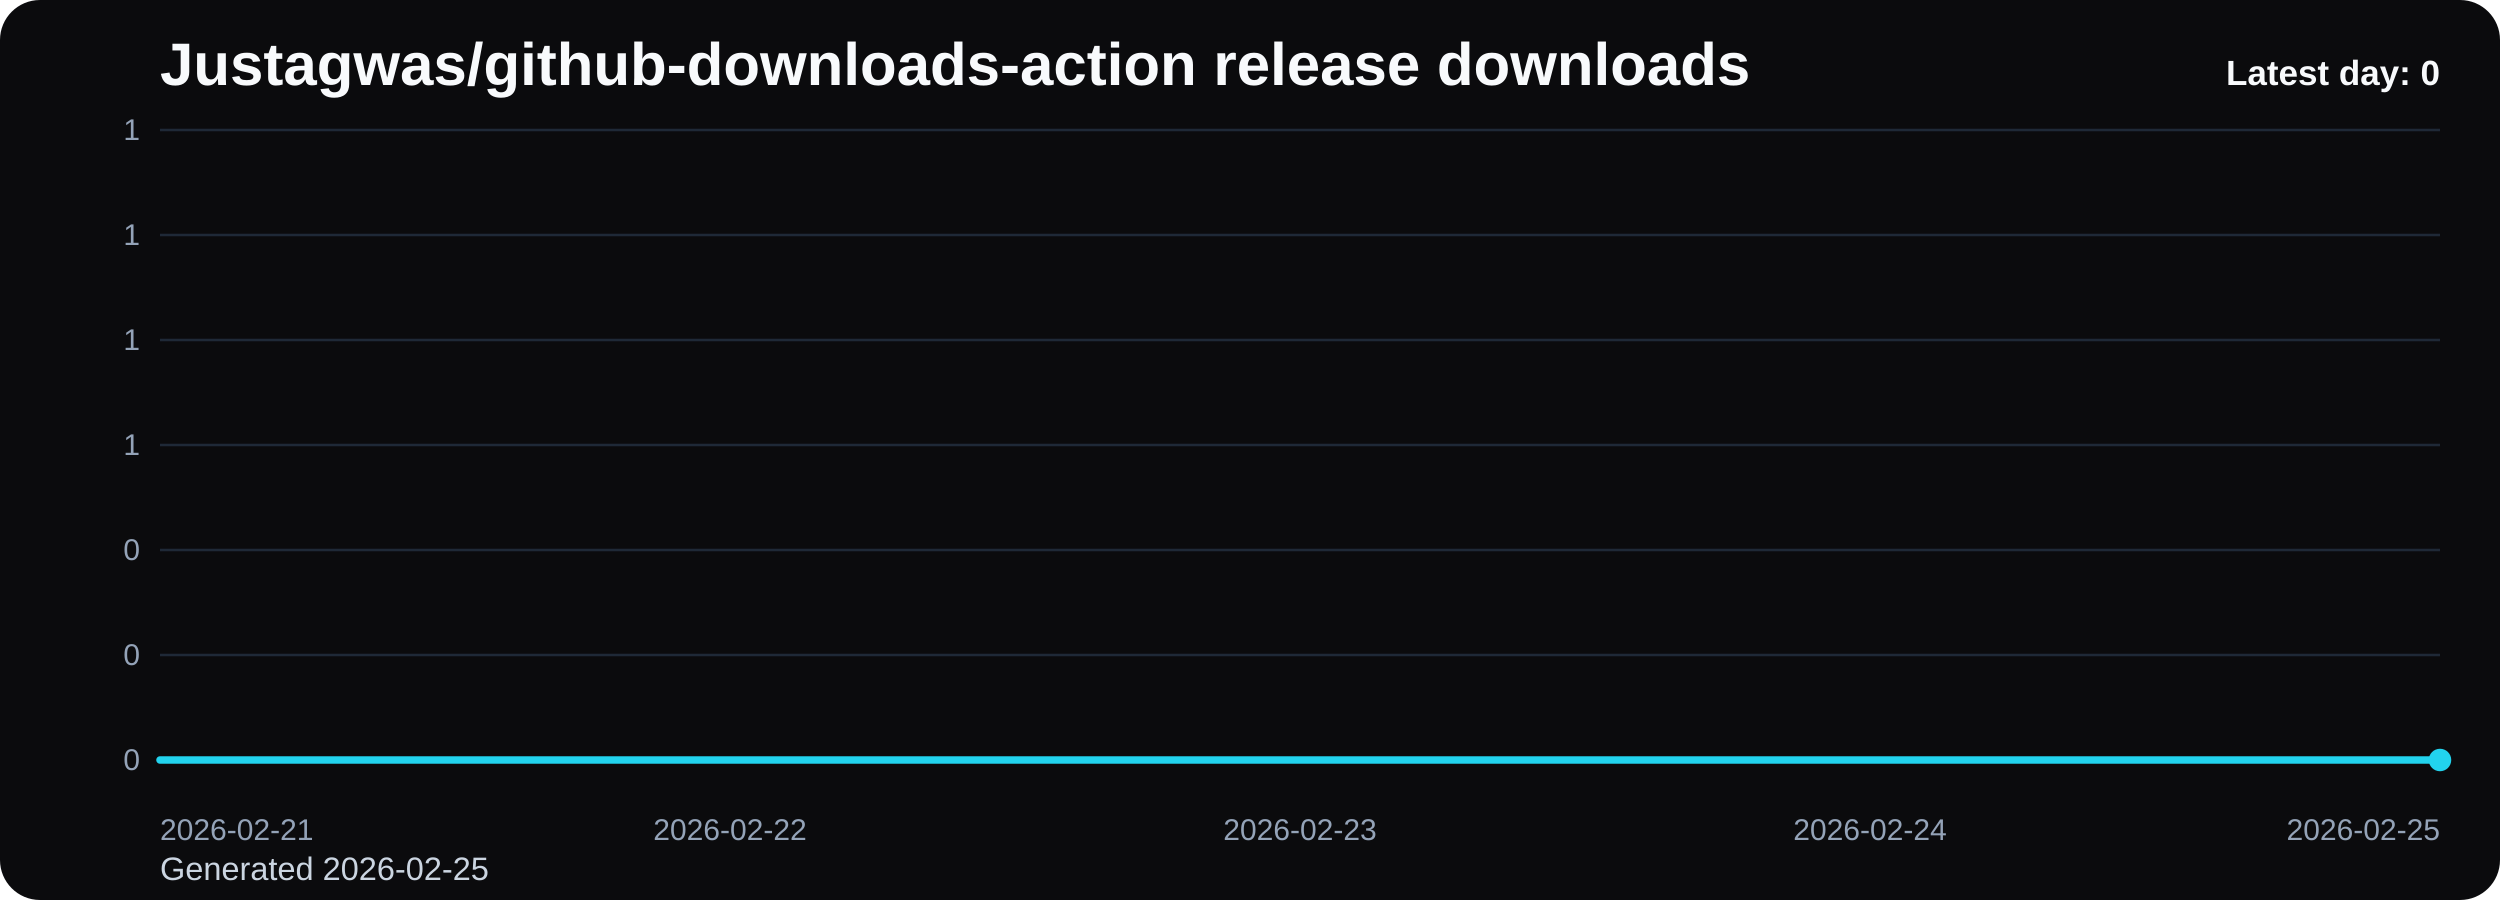
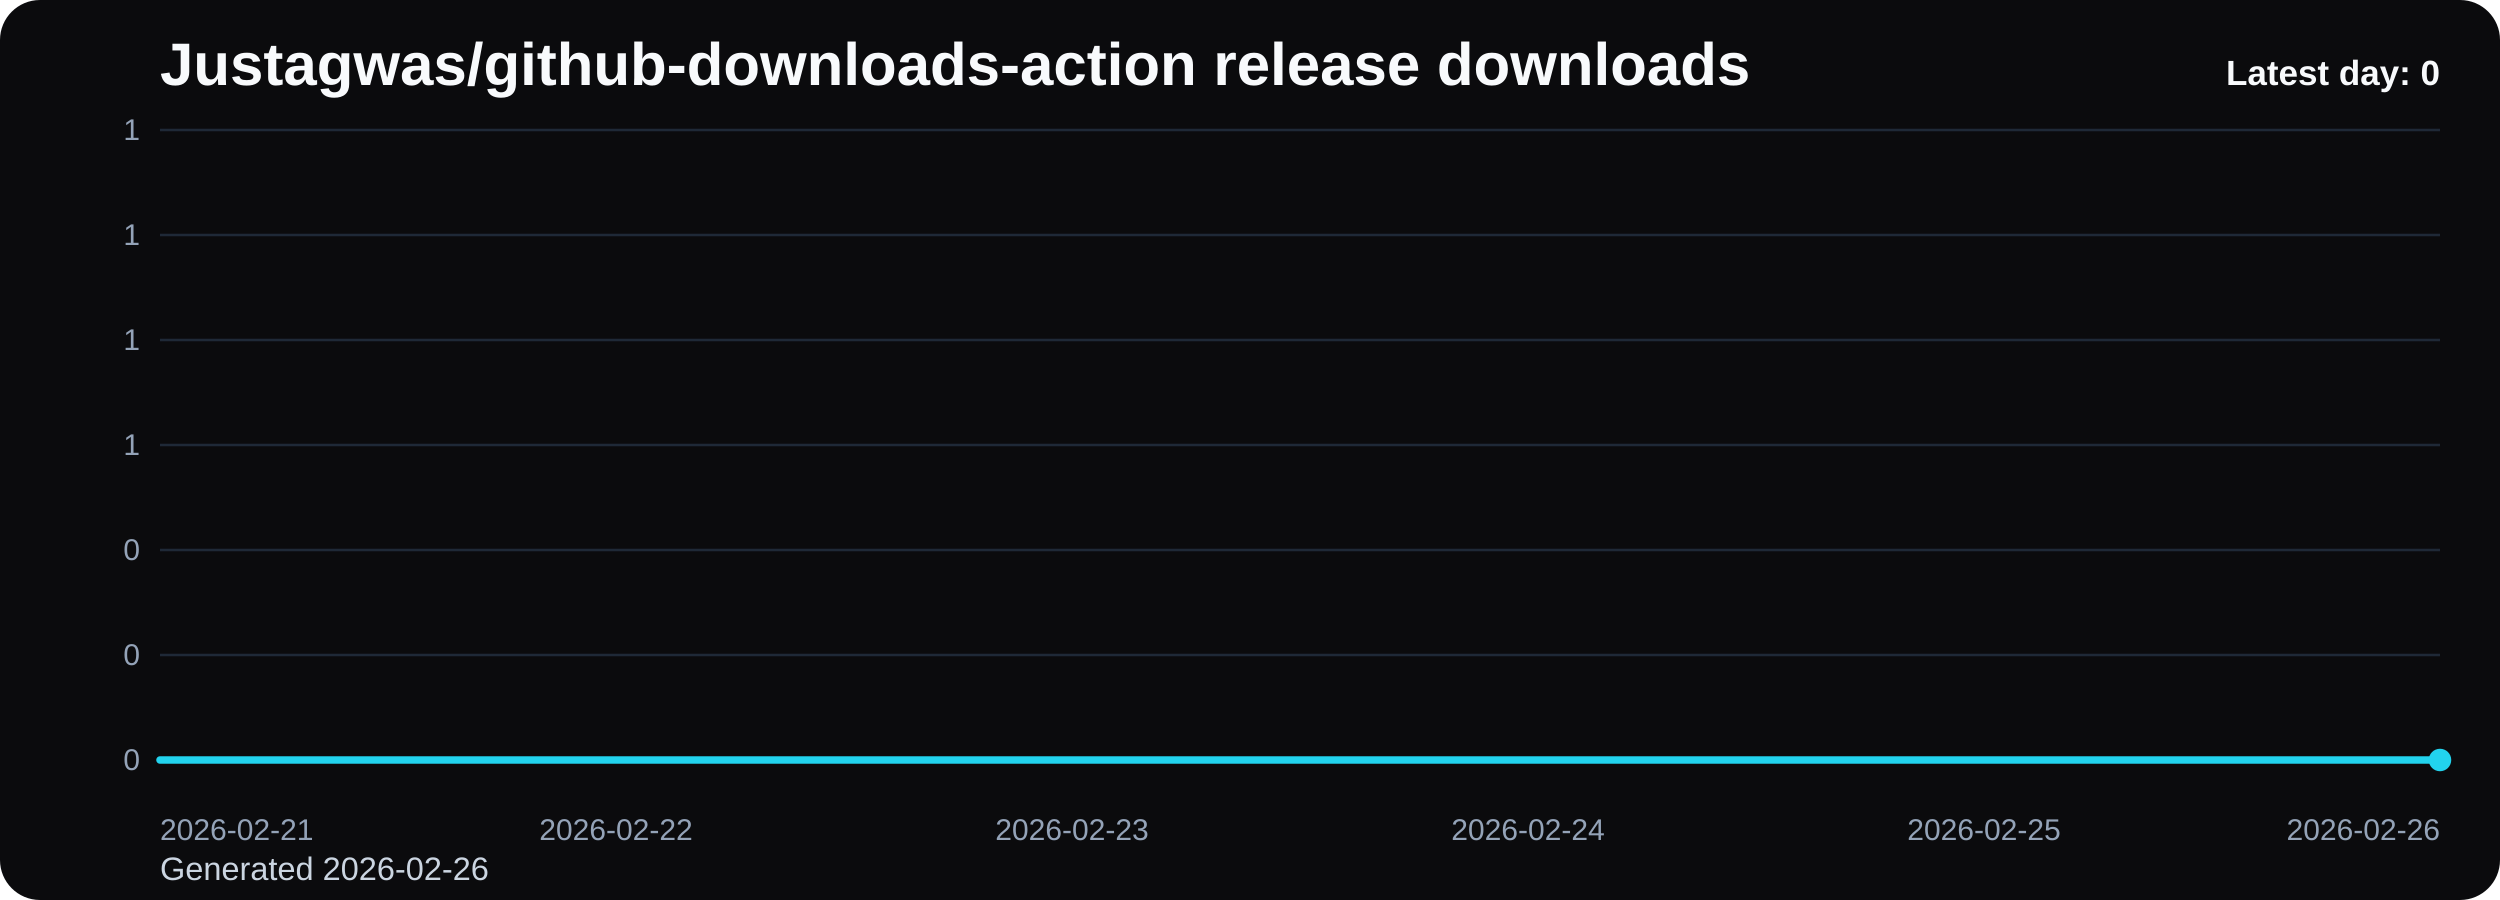
<svg xmlns="http://www.w3.org/2000/svg" viewBox="0 0 1000 360" role="img" aria-label="Justagwas/github-downloads-action release downloads chart">
  <defs>
    <linearGradient id="fill-daily-black" x1="0" y1="0" x2="0" y2="1">
      <stop offset="0%" stop-color="#22d3ee" stop-opacity="0.32" />
      <stop offset="100%" stop-color="#22d3ee" stop-opacity="0.05" />
    </linearGradient>
    <style>
      .bg { fill: #0b0b0d; }
      .title { font: 700 24px Arial, sans-serif; fill: #f8fafc; }
      .sub { font: 400 13px Arial, sans-serif; fill: #cbd5e1; }
      .grid { stroke: #1f2937; stroke-width: 1; }
      .axis { font: 400 12px Arial, sans-serif; fill: #94a3b8; }
      .line { fill: none; stroke: #22d3ee; stroke-width: 3; stroke-linecap: round; stroke-linejoin: round; }
      .dot { fill: #22d3ee; }
      .value { font: 600 11px Arial, sans-serif; fill: #cbd5e1; }
      .latest { font: 700 14px Arial, sans-serif; fill: #f8fafc; }
    </style>
  </defs>
  <rect class="bg" x="0" y="0" width="1000" height="360" rx="16" />
  <text class="title" x="64" y="34">Justagwas/github-downloads-action release downloads</text>
-   <text class="sub" x="64" y="352">Generated 2026-02-25</text>
+   <text class="sub" x="64" y="352">Generated 2026-02-26</text>
  <line x1="64" y1="52.00" x2="976" y2="52.00" class="grid" />
  <text x="56" y="56.00" text-anchor="end" class="axis">1</text>
  <line x1="64" y1="94.00" x2="976" y2="94.00" class="grid" />
  <text x="56" y="98.00" text-anchor="end" class="axis">1</text>
  <line x1="64" y1="136.00" x2="976" y2="136.00" class="grid" />
  <text x="56" y="140.00" text-anchor="end" class="axis">1</text>
  <line x1="64" y1="178.00" x2="976" y2="178.00" class="grid" />
  <text x="56" y="182.00" text-anchor="end" class="axis">1</text>
  <line x1="64" y1="220.00" x2="976" y2="220.00" class="grid" />
  <text x="56" y="224.00" text-anchor="end" class="axis">0</text>
  <line x1="64" y1="262.00" x2="976" y2="262.00" class="grid" />
  <text x="56" y="266.00" text-anchor="end" class="axis">0</text>
  <line x1="64" y1="304.00" x2="976" y2="304.00" class="grid" />
  <text x="56" y="308.00" text-anchor="end" class="axis">0</text>
-   <path d="M 64.00 304 L 64.00 304.00 L 292.00 304.00 L 520.00 304.00 L 748.00 304.00 L 976.00 304.00 L 976.00 304 Z" fill="url(#fill-daily-black)" />
-   <polyline class="line" points="64.00,304.00 292.00,304.00 520.00,304.00 748.00,304.00 976.00,304.00" />
+   <path d="M 64.00 304 L 64.00 304.00 L 246.40 304.00 L 428.80 304.00 L 611.20 304.00 L 793.60 304.00 L 976.00 304.00 L 976.00 304 Z" fill="url(#fill-daily-black)" />
+   <polyline class="line" points="64.00,304.00 246.40,304.00 428.80,304.00 611.20,304.00 793.60,304.00 976.00,304.00" />
  <circle class="dot" cx="976.00" cy="304.00" r="4.5" />
  <text class="axis" x="64.00" y="336" text-anchor="start">2026-02-21</text>
-   <text class="axis" x="292.00" y="336" text-anchor="middle">2026-02-22</text>
-   <text class="axis" x="520.00" y="336" text-anchor="middle">2026-02-23</text>
-   <text class="axis" x="748.00" y="336" text-anchor="middle">2026-02-24</text>
-   <text class="axis" x="976.00" y="336" text-anchor="end">2026-02-25</text>
+   <text class="axis" x="246.40" y="336" text-anchor="middle">2026-02-22</text>
+   <text class="axis" x="428.80" y="336" text-anchor="middle">2026-02-23</text>
+   <text class="axis" x="611.20" y="336" text-anchor="middle">2026-02-24</text>
+   <text class="axis" x="793.60" y="336" text-anchor="middle">2026-02-25</text>
+   <text class="axis" x="976.00" y="336" text-anchor="end">2026-02-26</text>
  <text class="latest" x="976" y="34" text-anchor="end">Latest day: 0</text>
</svg>
